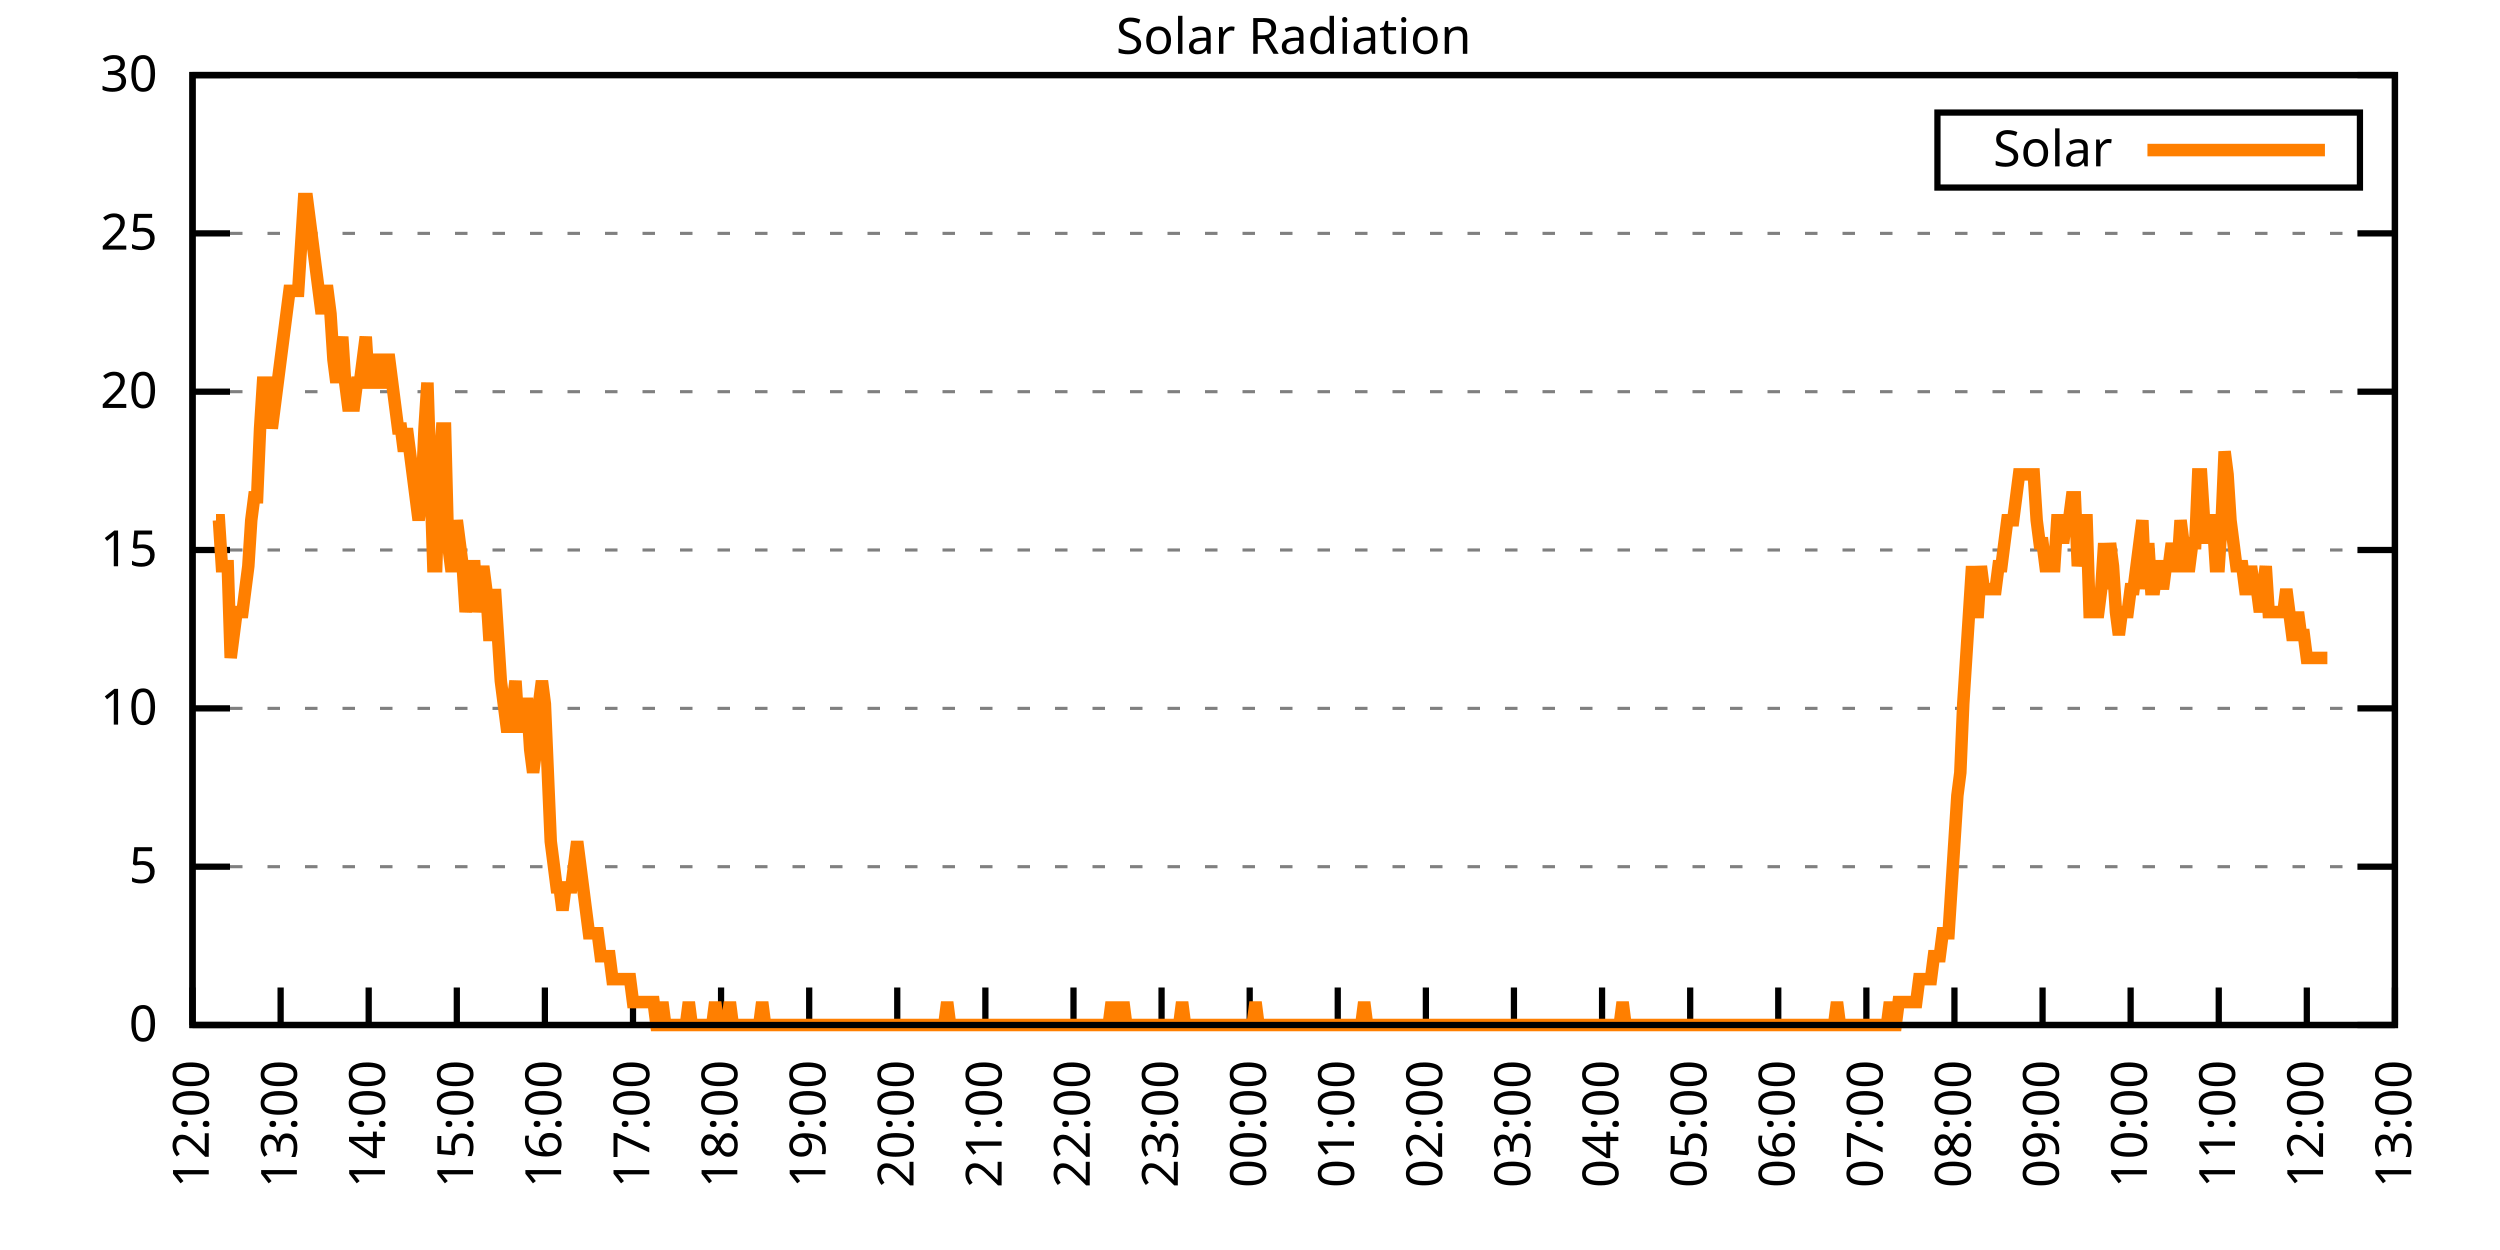
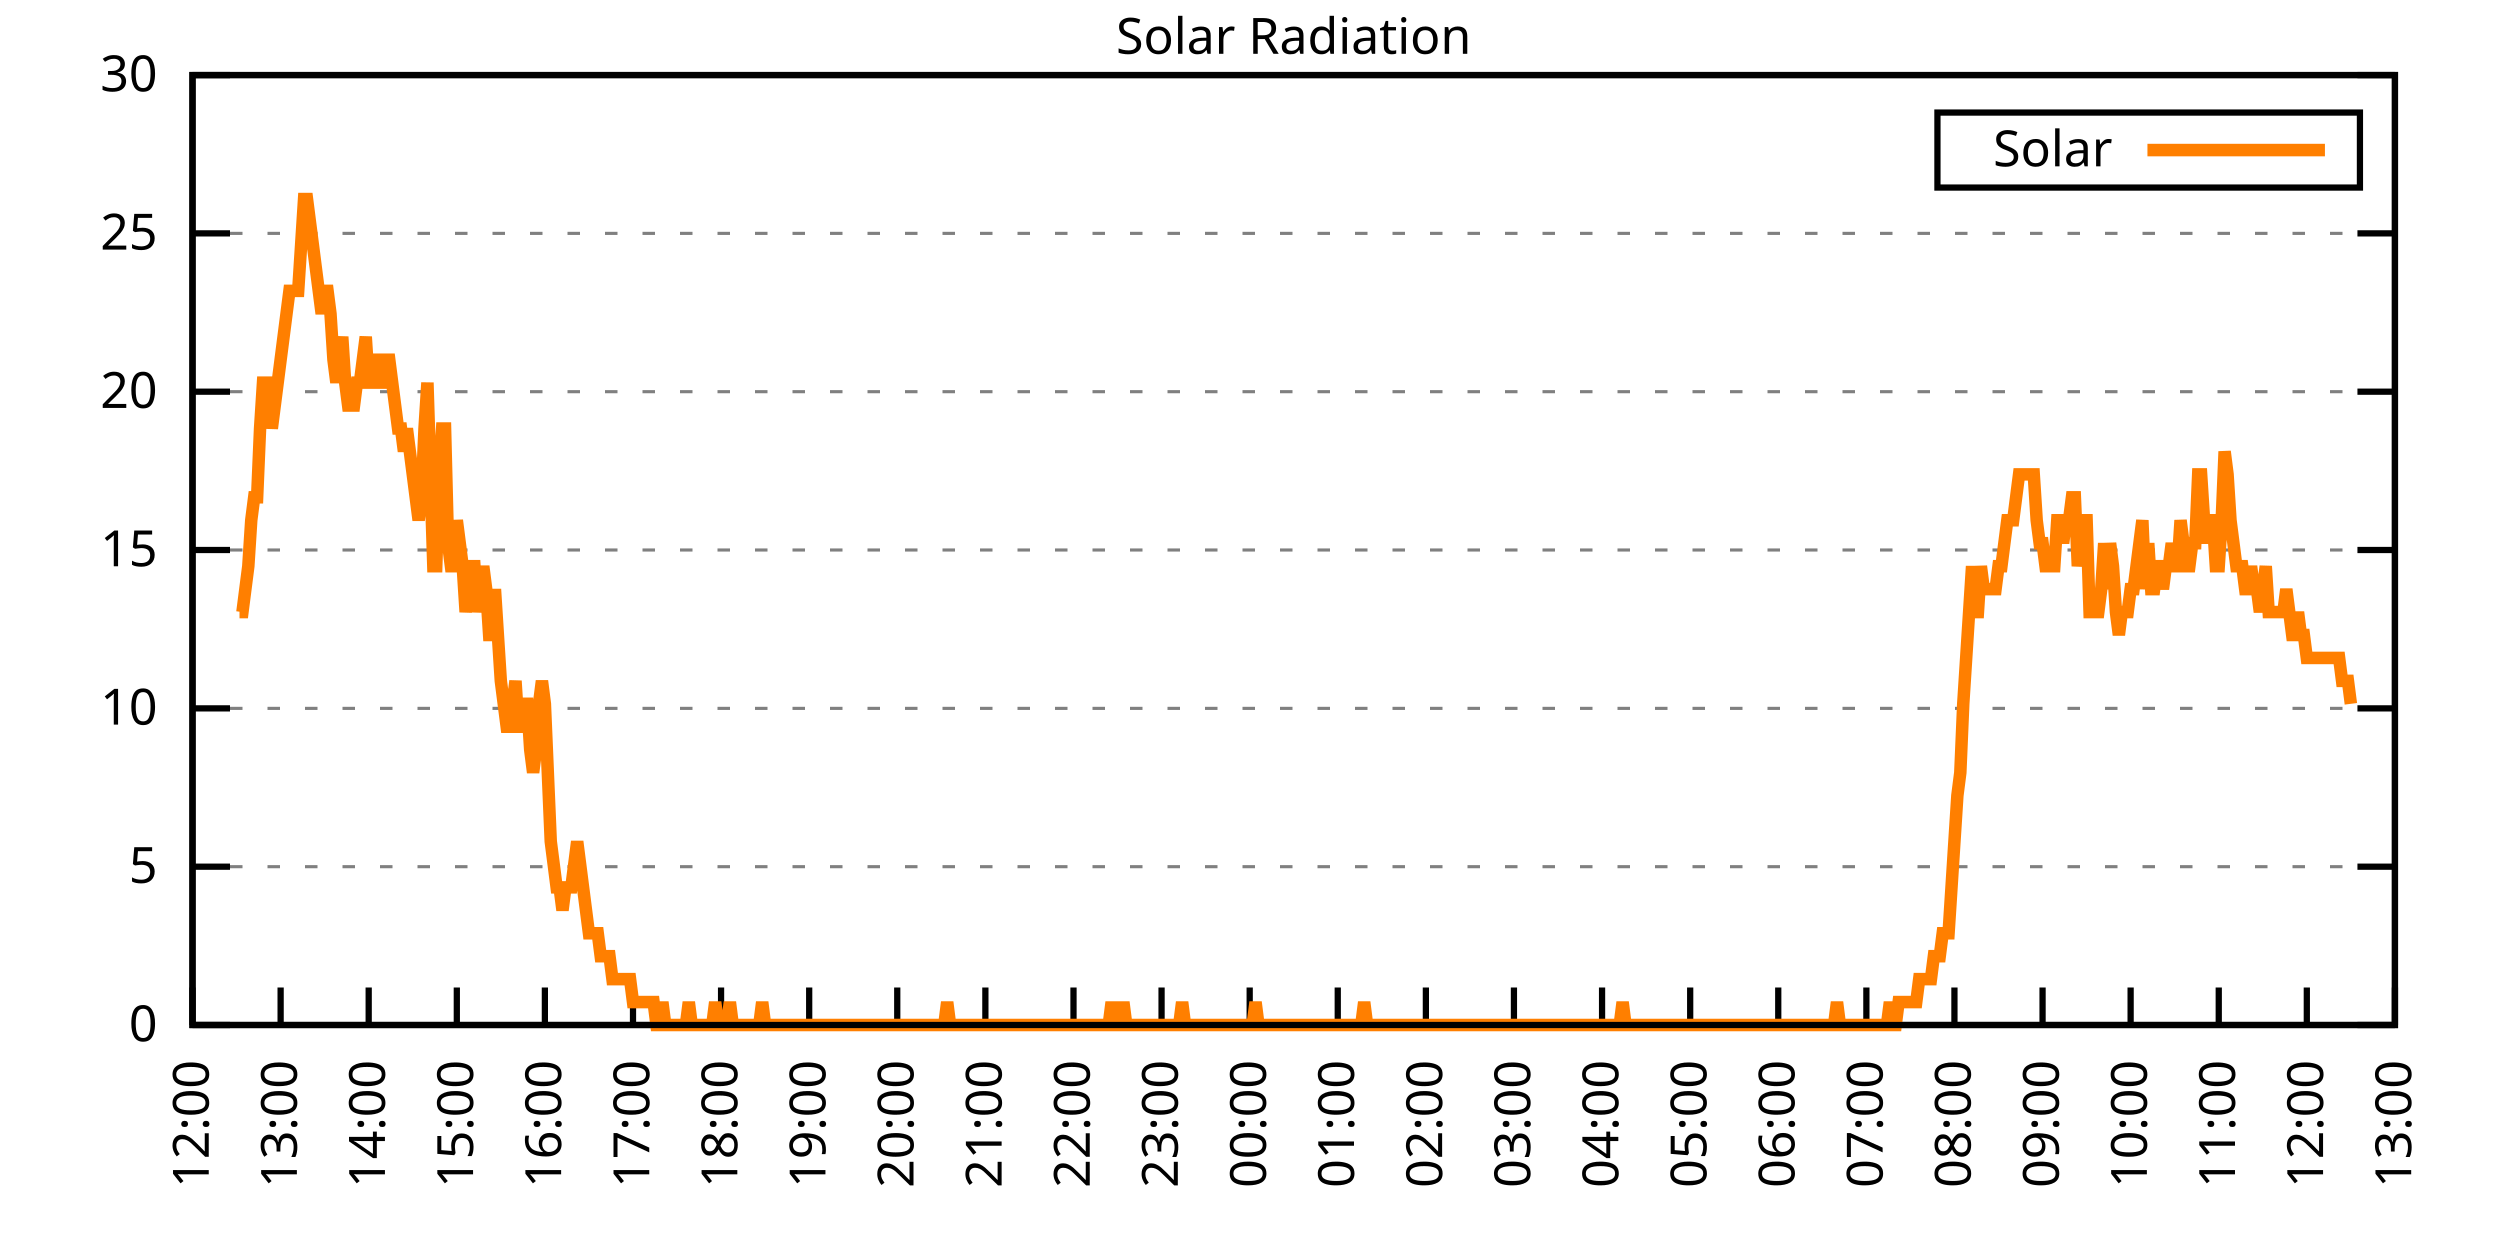
<svg xmlns="http://www.w3.org/2000/svg" xmlns:xlink="http://www.w3.org/1999/xlink" width="400" height="200" viewBox="0 0 400 200">
  <g id="gnuplot_canvas">
    <rect x="0" y="0" width="400" height="200" fill="none" />
    <defs>
      <circle id="gpDot" r="0.5" stroke-width="0.5" stroke="currentColor" />
      <path id="gpPt0" stroke-width="0.333" stroke="currentColor" d="M-1,0 h2 M0,-1 v2" />
      <path id="gpPt1" stroke-width="0.333" stroke="currentColor" d="M-1,-1 L1,1 M1,-1 L-1,1" />
      <path id="gpPt2" stroke-width="0.333" stroke="currentColor" d="M-1,0 L1,0 M0,-1 L0,1 M-1,-1 L1,1 M-1,1 L1,-1" />
      <rect id="gpPt3" stroke-width="0.333" stroke="currentColor" x="-1" y="-1" width="2" height="2" />
      <rect id="gpPt4" stroke-width="0.333" stroke="currentColor" fill="currentColor" x="-1" y="-1" width="2" height="2" />
      <circle id="gpPt5" stroke-width="0.333" stroke="currentColor" cx="0" cy="0" r="1" />
      <use xlink:href="#gpPt5" id="gpPt6" fill="currentColor" stroke="none" />
      <path id="gpPt7" stroke-width="0.333" stroke="currentColor" d="M0,-1.33 L-1.33,0.67 L1.33,0.67 z" />
      <use xlink:href="#gpPt7" id="gpPt8" fill="currentColor" stroke="none" />
      <use xlink:href="#gpPt7" id="gpPt9" stroke="currentColor" transform="rotate(180)" />
      <use xlink:href="#gpPt9" id="gpPt10" fill="currentColor" stroke="none" />
      <use xlink:href="#gpPt3" id="gpPt11" stroke="currentColor" transform="rotate(45)" />
      <use xlink:href="#gpPt11" id="gpPt12" fill="currentColor" stroke="none" />
      <path id="gpPt13" stroke-width="0.333" stroke="currentColor" d="M0,1.330 L1.265,0.411 L0.782,-1.067 L-0.782,-1.076 L-1.265,0.411 z" />
      <use xlink:href="#gpPt13" id="gpPt14" fill="currentColor" stroke="none" />
      <filter id="textbox" filterUnits="objectBoundingBox" x="0" y="0" height="1" width="1">
        <feFlood flood-color="white" flood-opacity="1" result="bgnd" />
        <feComposite in="SourceGraphic" in2="bgnd" operator="atop" />
      </filter>
      <filter id="greybox" filterUnits="objectBoundingBox" x="0" y="0" height="1" width="1">
        <feFlood flood-color="lightgrey" flood-opacity="1" result="grey" />
        <feComposite in="SourceGraphic" in2="grey" operator="atop" />
      </filter>
    </defs>
    <g fill="none" color="white" stroke="currentColor" stroke-width="1.00" stroke-linecap="butt" stroke-linejoin="miter">
</g>
    <g fill="none" color="black" stroke="currentColor" stroke-width="1.00" stroke-linecap="butt" stroke-linejoin="miter">
      <g stroke="none" shape-rendering="crispEdges">
        <polygon fill="rgb(255, 255, 255)" points="30.80,164.00 383.18,164.00 383.18,12.02 30.80,12.02 " />
      </g>
    </g>
    <g fill="none" color="black" stroke="currentColor" stroke-width="1.00" stroke-linecap="butt" stroke-linejoin="miter">
</g>
    <g fill="none" color="black" stroke="black" stroke-width="0.50" stroke-linecap="butt" stroke-linejoin="miter">
</g>
    <g fill="none" color="gray" stroke="currentColor" stroke-width="0.50" stroke-linecap="butt" stroke-linejoin="miter">
      <path stroke="gray" stroke-dasharray="2,4" class="gridline" d="M30.80,164.00 L383.19,164.00  " />
    </g>
    <g fill="none" color="gray" stroke="gray" stroke-width="1.00" stroke-linecap="butt" stroke-linejoin="miter">
</g>
    <g fill="none" color="black" stroke="currentColor" stroke-width="1.00" stroke-linecap="butt" stroke-linejoin="miter">
      <path stroke="black" d="M30.80,164.00 L36.80,164.00 M383.19,164.00 L377.19,164.00  " />
      <g transform="translate(25.20,166.60)" stroke="none" fill="black" font-family="Sans" font-size="8.00" text-anchor="end">
        <text>
          <tspan font-family="Sans"> 0</tspan>
        </text>
      </g>
    </g>
    <g fill="none" color="black" stroke="currentColor" stroke-width="1.00" stroke-linecap="butt" stroke-linejoin="miter">
</g>
    <g fill="none" color="black" stroke="black" stroke-width="0.50" stroke-linecap="butt" stroke-linejoin="miter">
</g>
    <g fill="none" color="gray" stroke="currentColor" stroke-width="0.50" stroke-linecap="butt" stroke-linejoin="miter">
      <path stroke="gray" stroke-dasharray="2,4" class="gridline" d="M30.80,138.67 L383.19,138.67  " />
    </g>
    <g fill="none" color="gray" stroke="gray" stroke-width="1.00" stroke-linecap="butt" stroke-linejoin="miter">
</g>
    <g fill="none" color="black" stroke="currentColor" stroke-width="1.00" stroke-linecap="butt" stroke-linejoin="miter">
      <path stroke="black" d="M30.80,138.67 L36.80,138.67 M383.19,138.67 L377.19,138.67  " />
      <g transform="translate(25.20,141.27)" stroke="none" fill="black" font-family="Sans" font-size="8.00" text-anchor="end">
        <text>
          <tspan font-family="Sans"> 5</tspan>
        </text>
      </g>
    </g>
    <g fill="none" color="black" stroke="currentColor" stroke-width="1.00" stroke-linecap="butt" stroke-linejoin="miter">
</g>
    <g fill="none" color="black" stroke="black" stroke-width="0.50" stroke-linecap="butt" stroke-linejoin="miter">
</g>
    <g fill="none" color="gray" stroke="currentColor" stroke-width="0.50" stroke-linecap="butt" stroke-linejoin="miter">
      <path stroke="gray" stroke-dasharray="2,4" class="gridline" d="M30.80,113.34 L383.19,113.34  " />
    </g>
    <g fill="none" color="gray" stroke="gray" stroke-width="1.00" stroke-linecap="butt" stroke-linejoin="miter">
</g>
    <g fill="none" color="black" stroke="currentColor" stroke-width="1.00" stroke-linecap="butt" stroke-linejoin="miter">
      <path stroke="black" d="M30.80,113.34 L36.80,113.34 M383.19,113.34 L377.19,113.34  " />
      <g transform="translate(25.20,115.94)" stroke="none" fill="black" font-family="Sans" font-size="8.00" text-anchor="end">
        <text>
          <tspan font-family="Sans"> 10</tspan>
        </text>
      </g>
    </g>
    <g fill="none" color="black" stroke="currentColor" stroke-width="1.00" stroke-linecap="butt" stroke-linejoin="miter">
</g>
    <g fill="none" color="black" stroke="black" stroke-width="0.50" stroke-linecap="butt" stroke-linejoin="miter">
</g>
    <g fill="none" color="gray" stroke="currentColor" stroke-width="0.50" stroke-linecap="butt" stroke-linejoin="miter">
      <path stroke="gray" stroke-dasharray="2,4" class="gridline" d="M30.80,88.00 L383.19,88.00  " />
    </g>
    <g fill="none" color="gray" stroke="gray" stroke-width="1.00" stroke-linecap="butt" stroke-linejoin="miter">
</g>
    <g fill="none" color="black" stroke="currentColor" stroke-width="1.00" stroke-linecap="butt" stroke-linejoin="miter">
      <path stroke="black" d="M30.80,88.00 L36.80,88.00 M383.19,88.00 L377.19,88.00  " />
      <g transform="translate(25.20,90.60)" stroke="none" fill="black" font-family="Sans" font-size="8.00" text-anchor="end">
        <text>
          <tspan font-family="Sans"> 15</tspan>
        </text>
      </g>
    </g>
    <g fill="none" color="black" stroke="currentColor" stroke-width="1.00" stroke-linecap="butt" stroke-linejoin="miter">
</g>
    <g fill="none" color="black" stroke="black" stroke-width="0.50" stroke-linecap="butt" stroke-linejoin="miter">
</g>
    <g fill="none" color="gray" stroke="currentColor" stroke-width="0.50" stroke-linecap="butt" stroke-linejoin="miter">
      <path stroke="gray" stroke-dasharray="2,4" class="gridline" d="M30.80,62.67 L383.19,62.67  " />
    </g>
    <g fill="none" color="gray" stroke="gray" stroke-width="1.00" stroke-linecap="butt" stroke-linejoin="miter">
</g>
    <g fill="none" color="black" stroke="currentColor" stroke-width="1.00" stroke-linecap="butt" stroke-linejoin="miter">
      <path stroke="black" d="M30.80,62.67 L36.80,62.67 M383.19,62.67 L377.19,62.67  " />
      <g transform="translate(25.20,65.27)" stroke="none" fill="black" font-family="Sans" font-size="8.00" text-anchor="end">
        <text>
          <tspan font-family="Sans"> 20</tspan>
        </text>
      </g>
    </g>
    <g fill="none" color="black" stroke="currentColor" stroke-width="1.00" stroke-linecap="butt" stroke-linejoin="miter">
</g>
    <g fill="none" color="black" stroke="black" stroke-width="0.50" stroke-linecap="butt" stroke-linejoin="miter">
</g>
    <g fill="none" color="gray" stroke="currentColor" stroke-width="0.50" stroke-linecap="butt" stroke-linejoin="miter">
      <path stroke="gray" stroke-dasharray="2,4" class="gridline" d="M30.80,37.34 L383.19,37.34  " />
    </g>
    <g fill="none" color="gray" stroke="gray" stroke-width="1.00" stroke-linecap="butt" stroke-linejoin="miter">
</g>
    <g fill="none" color="black" stroke="currentColor" stroke-width="1.00" stroke-linecap="butt" stroke-linejoin="miter">
      <path stroke="black" d="M30.80,37.34 L36.80,37.34 M383.19,37.34 L377.19,37.34  " />
      <g transform="translate(25.20,39.94)" stroke="none" fill="black" font-family="Sans" font-size="8.00" text-anchor="end">
        <text>
          <tspan font-family="Sans"> 25</tspan>
        </text>
      </g>
    </g>
    <g fill="none" color="black" stroke="currentColor" stroke-width="1.00" stroke-linecap="butt" stroke-linejoin="miter">
</g>
    <g fill="none" color="black" stroke="black" stroke-width="0.50" stroke-linecap="butt" stroke-linejoin="miter">
</g>
    <g fill="none" color="gray" stroke="currentColor" stroke-width="0.50" stroke-linecap="butt" stroke-linejoin="miter">
      <path stroke="gray" stroke-dasharray="2,4" class="gridline" d="M30.80,12.01 L383.19,12.01  " />
    </g>
    <g fill="none" color="gray" stroke="gray" stroke-width="1.00" stroke-linecap="butt" stroke-linejoin="miter">
</g>
    <g fill="none" color="black" stroke="currentColor" stroke-width="1.00" stroke-linecap="butt" stroke-linejoin="miter">
      <path stroke="black" d="M30.80,12.01 L36.80,12.01 M383.19,12.01 L377.19,12.01  " />
      <g transform="translate(25.20,14.61)" stroke="none" fill="black" font-family="Sans" font-size="8.00" text-anchor="end">
        <text>
          <tspan font-family="Sans"> 30</tspan>
        </text>
      </g>
    </g>
    <g fill="none" color="black" stroke="currentColor" stroke-width="1.00" stroke-linecap="butt" stroke-linejoin="miter">
      <path stroke="black" d="M30.80,164.00 L30.80,158.00  " />
      <g transform="translate(33.40,169.60) rotate(270.00)" stroke="none" fill="black" font-family="Sans" font-size="8.00" text-anchor="end">
        <text>
          <tspan font-family="Sans">12:00</tspan>
        </text>
      </g>
    </g>
    <g fill="none" color="black" stroke="currentColor" stroke-width="1.00" stroke-linecap="butt" stroke-linejoin="miter">
      <path stroke="black" d="M44.90,164.00 L44.90,158.00  " />
      <g transform="translate(47.50,169.60) rotate(270.00)" stroke="none" fill="black" font-family="Sans" font-size="8.00" text-anchor="end">
        <text>
          <tspan font-family="Sans">13:00</tspan>
        </text>
      </g>
    </g>
    <g fill="none" color="black" stroke="currentColor" stroke-width="1.00" stroke-linecap="butt" stroke-linejoin="miter">
      <path stroke="black" d="M58.99,164.00 L58.99,158.00  " />
      <g transform="translate(61.59,169.60) rotate(270.00)" stroke="none" fill="black" font-family="Sans" font-size="8.00" text-anchor="end">
        <text>
          <tspan font-family="Sans">14:00</tspan>
        </text>
      </g>
    </g>
    <g fill="none" color="black" stroke="currentColor" stroke-width="1.00" stroke-linecap="butt" stroke-linejoin="miter">
      <path stroke="black" d="M73.09,164.00 L73.09,158.00  " />
      <g transform="translate(75.69,169.60) rotate(270.00)" stroke="none" fill="black" font-family="Sans" font-size="8.00" text-anchor="end">
        <text>
          <tspan font-family="Sans">15:00</tspan>
        </text>
      </g>
    </g>
    <g fill="none" color="black" stroke="currentColor" stroke-width="1.00" stroke-linecap="butt" stroke-linejoin="miter">
      <path stroke="black" d="M87.18,164.00 L87.18,158.00  " />
      <g transform="translate(89.78,169.60) rotate(270.00)" stroke="none" fill="black" font-family="Sans" font-size="8.00" text-anchor="end">
        <text>
          <tspan font-family="Sans">16:00</tspan>
        </text>
      </g>
    </g>
    <g fill="none" color="black" stroke="currentColor" stroke-width="1.00" stroke-linecap="butt" stroke-linejoin="miter">
      <path stroke="black" d="M101.28,164.00 L101.28,158.00  " />
      <g transform="translate(103.88,169.60) rotate(270.00)" stroke="none" fill="black" font-family="Sans" font-size="8.00" text-anchor="end">
        <text>
          <tspan font-family="Sans">17:00</tspan>
        </text>
      </g>
    </g>
    <g fill="none" color="black" stroke="currentColor" stroke-width="1.00" stroke-linecap="butt" stroke-linejoin="miter">
      <path stroke="black" d="M115.37,164.00 L115.37,158.00  " />
      <g transform="translate(117.97,169.60) rotate(270.00)" stroke="none" fill="black" font-family="Sans" font-size="8.00" text-anchor="end">
        <text>
          <tspan font-family="Sans">18:00</tspan>
        </text>
      </g>
    </g>
    <g fill="none" color="black" stroke="currentColor" stroke-width="1.00" stroke-linecap="butt" stroke-linejoin="miter">
      <path stroke="black" d="M129.47,164.00 L129.47,158.00  " />
      <g transform="translate(132.07,169.60) rotate(270.00)" stroke="none" fill="black" font-family="Sans" font-size="8.00" text-anchor="end">
        <text>
          <tspan font-family="Sans">19:00</tspan>
        </text>
      </g>
    </g>
    <g fill="none" color="black" stroke="currentColor" stroke-width="1.00" stroke-linecap="butt" stroke-linejoin="miter">
      <path stroke="black" d="M143.56,164.00 L143.56,158.00  " />
      <g transform="translate(146.16,169.60) rotate(270.00)" stroke="none" fill="black" font-family="Sans" font-size="8.00" text-anchor="end">
        <text>
          <tspan font-family="Sans">20:00</tspan>
        </text>
      </g>
    </g>
    <g fill="none" color="black" stroke="currentColor" stroke-width="1.00" stroke-linecap="butt" stroke-linejoin="miter">
      <path stroke="black" d="M157.66,164.00 L157.66,158.00  " />
      <g transform="translate(160.26,169.60) rotate(270.00)" stroke="none" fill="black" font-family="Sans" font-size="8.00" text-anchor="end">
        <text>
          <tspan font-family="Sans">21:00</tspan>
        </text>
      </g>
    </g>
    <g fill="none" color="black" stroke="currentColor" stroke-width="1.00" stroke-linecap="butt" stroke-linejoin="miter">
      <path stroke="black" d="M171.76,164.00 L171.76,158.00  " />
      <g transform="translate(174.36,169.60) rotate(270.00)" stroke="none" fill="black" font-family="Sans" font-size="8.00" text-anchor="end">
        <text>
          <tspan font-family="Sans">22:00</tspan>
        </text>
      </g>
    </g>
    <g fill="none" color="black" stroke="currentColor" stroke-width="1.00" stroke-linecap="butt" stroke-linejoin="miter">
      <path stroke="black" d="M185.85,164.00 L185.85,158.00  " />
      <g transform="translate(188.45,169.60) rotate(270.00)" stroke="none" fill="black" font-family="Sans" font-size="8.00" text-anchor="end">
        <text>
          <tspan font-family="Sans">23:00</tspan>
        </text>
      </g>
    </g>
    <g fill="none" color="black" stroke="currentColor" stroke-width="1.00" stroke-linecap="butt" stroke-linejoin="miter">
      <path stroke="black" d="M199.95,164.00 L199.95,158.00  " />
      <g transform="translate(202.55,169.60) rotate(270.00)" stroke="none" fill="black" font-family="Sans" font-size="8.00" text-anchor="end">
        <text>
          <tspan font-family="Sans">00:00</tspan>
        </text>
      </g>
    </g>
    <g fill="none" color="black" stroke="currentColor" stroke-width="1.00" stroke-linecap="butt" stroke-linejoin="miter">
      <path stroke="black" d="M214.04,164.00 L214.04,158.00  " />
      <g transform="translate(216.64,169.60) rotate(270.00)" stroke="none" fill="black" font-family="Sans" font-size="8.00" text-anchor="end">
        <text>
          <tspan font-family="Sans">01:00</tspan>
        </text>
      </g>
    </g>
    <g fill="none" color="black" stroke="currentColor" stroke-width="1.00" stroke-linecap="butt" stroke-linejoin="miter">
      <path stroke="black" d="M228.14,164.00 L228.14,158.00  " />
      <g transform="translate(230.74,169.60) rotate(270.00)" stroke="none" fill="black" font-family="Sans" font-size="8.00" text-anchor="end">
        <text>
          <tspan font-family="Sans">02:00</tspan>
        </text>
      </g>
    </g>
    <g fill="none" color="black" stroke="currentColor" stroke-width="1.00" stroke-linecap="butt" stroke-linejoin="miter">
      <path stroke="black" d="M242.23,164.00 L242.23,158.00  " />
      <g transform="translate(244.83,169.60) rotate(270.00)" stroke="none" fill="black" font-family="Sans" font-size="8.00" text-anchor="end">
        <text>
          <tspan font-family="Sans">03:00</tspan>
        </text>
      </g>
    </g>
    <g fill="none" color="black" stroke="currentColor" stroke-width="1.00" stroke-linecap="butt" stroke-linejoin="miter">
      <path stroke="black" d="M256.33,164.00 L256.33,158.00  " />
      <g transform="translate(258.93,169.60) rotate(270.00)" stroke="none" fill="black" font-family="Sans" font-size="8.00" text-anchor="end">
        <text>
          <tspan font-family="Sans">04:00</tspan>
        </text>
      </g>
    </g>
    <g fill="none" color="black" stroke="currentColor" stroke-width="1.00" stroke-linecap="butt" stroke-linejoin="miter">
      <path stroke="black" d="M270.43,164.00 L270.43,158.00  " />
      <g transform="translate(273.03,169.60) rotate(270.00)" stroke="none" fill="black" font-family="Sans" font-size="8.00" text-anchor="end">
        <text>
          <tspan font-family="Sans">05:00</tspan>
        </text>
      </g>
    </g>
    <g fill="none" color="black" stroke="currentColor" stroke-width="1.00" stroke-linecap="butt" stroke-linejoin="miter">
      <path stroke="black" d="M284.52,164.00 L284.52,158.00  " />
      <g transform="translate(287.12,169.60) rotate(270.00)" stroke="none" fill="black" font-family="Sans" font-size="8.00" text-anchor="end">
        <text>
          <tspan font-family="Sans">06:00</tspan>
        </text>
      </g>
    </g>
    <g fill="none" color="black" stroke="currentColor" stroke-width="1.00" stroke-linecap="butt" stroke-linejoin="miter">
      <path stroke="black" d="M298.62,164.00 L298.62,158.00  " />
      <g transform="translate(301.22,169.60) rotate(270.00)" stroke="none" fill="black" font-family="Sans" font-size="8.00" text-anchor="end">
        <text>
          <tspan font-family="Sans">07:00</tspan>
        </text>
      </g>
    </g>
    <g fill="none" color="black" stroke="currentColor" stroke-width="1.00" stroke-linecap="butt" stroke-linejoin="miter">
      <path stroke="black" d="M312.71,164.00 L312.71,158.00  " />
      <g transform="translate(315.31,169.60) rotate(270.00)" stroke="none" fill="black" font-family="Sans" font-size="8.00" text-anchor="end">
        <text>
          <tspan font-family="Sans">08:00</tspan>
        </text>
      </g>
    </g>
    <g fill="none" color="black" stroke="currentColor" stroke-width="1.00" stroke-linecap="butt" stroke-linejoin="miter">
      <path stroke="black" d="M326.81,164.00 L326.81,158.00  " />
      <g transform="translate(329.41,169.60) rotate(270.00)" stroke="none" fill="black" font-family="Sans" font-size="8.00" text-anchor="end">
        <text>
          <tspan font-family="Sans">09:00</tspan>
        </text>
      </g>
    </g>
    <g fill="none" color="black" stroke="currentColor" stroke-width="1.00" stroke-linecap="butt" stroke-linejoin="miter">
      <path stroke="black" d="M340.90,164.00 L340.90,158.00  " />
      <g transform="translate(343.50,169.60) rotate(270.00)" stroke="none" fill="black" font-family="Sans" font-size="8.00" text-anchor="end">
        <text>
          <tspan font-family="Sans">10:00</tspan>
        </text>
      </g>
    </g>
    <g fill="none" color="black" stroke="currentColor" stroke-width="1.00" stroke-linecap="butt" stroke-linejoin="miter">
      <path stroke="black" d="M355.00,164.00 L355.00,158.00  " />
      <g transform="translate(357.60,169.60) rotate(270.00)" stroke="none" fill="black" font-family="Sans" font-size="8.00" text-anchor="end">
        <text>
          <tspan font-family="Sans">11:00</tspan>
        </text>
      </g>
    </g>
    <g fill="none" color="black" stroke="currentColor" stroke-width="1.00" stroke-linecap="butt" stroke-linejoin="miter">
      <path stroke="black" d="M369.09,164.00 L369.09,158.00  " />
      <g transform="translate(371.69,169.60) rotate(270.00)" stroke="none" fill="black" font-family="Sans" font-size="8.00" text-anchor="end">
        <text>
          <tspan font-family="Sans">12:00</tspan>
        </text>
      </g>
    </g>
    <g fill="none" color="black" stroke="currentColor" stroke-width="1.00" stroke-linecap="butt" stroke-linejoin="miter">
      <path stroke="black" d="M383.19,164.00 L383.19,158.00  " />
      <g transform="translate(385.79,169.60) rotate(270.00)" stroke="none" fill="black" font-family="Sans" font-size="8.00" text-anchor="end">
        <text>
          <tspan font-family="Sans">13:00</tspan>
        </text>
      </g>
    </g>
    <g fill="none" color="black" stroke="currentColor" stroke-width="1.00" stroke-linecap="butt" stroke-linejoin="miter">
</g>
    <g fill="none" color="black" stroke="currentColor" stroke-width="1.00" stroke-linecap="butt" stroke-linejoin="miter">
      <path stroke="black" d="M30.80,12.01 L30.80,164.00 L383.19,164.00 L383.19,12.01 L30.80,12.01 Z  " />
    </g>
    <g fill="none" color="black" stroke="currentColor" stroke-width="1.00" stroke-linecap="butt" stroke-linejoin="miter">
</g>
    <g fill="none" color="black" stroke="currentColor" stroke-width="1.00" stroke-linecap="butt" stroke-linejoin="miter">
      <path stroke="black" d="M309.99,30.01 L309.99,18.01 L377.59,18.01 L377.59,30.01 L309.99,30.01 Z  " />
    </g>
    <g id="Solar_Radiation_plot_1">
      <g fill="none" color="white" stroke="black" stroke-width="2.00" stroke-linecap="butt" stroke-linejoin="miter">
</g>
      <g fill="none" color="black" stroke="currentColor" stroke-width="2.00" stroke-linecap="butt" stroke-linejoin="miter">
        <g transform="translate(337.99,26.61)" stroke="none" fill="black" font-family="Sans" font-size="8.00" text-anchor="end">
          <text>
            <tspan font-family="Sans">Solar</tspan>
          </text>
        </g>
      </g>
      <g fill="none" color="black" stroke="currentColor" stroke-width="2.00" stroke-linecap="butt" stroke-linejoin="miter">
-         <path stroke="rgb(255, 127,   0)" d="M343.59,24.01 L371.99,24.01 M34.56,83.24 L35.03,83.24 L35.50,90.59 L35.97,90.59 L36.44,90.59 L36.91,105.27   L37.38,101.60 L37.85,97.93 L38.32,97.93 L38.79,97.93 L39.26,94.26 L39.73,90.59 L40.20,83.24 L40.67,79.57   L41.14,79.57 L41.61,68.56 L42.08,61.22 L42.55,61.22 L43.02,61.22 L43.49,68.56 L43.96,64.89 L44.43,61.22   L44.90,57.55 L45.37,53.88 L45.84,50.21 L46.31,46.54 L46.78,46.54 L47.24,46.54 L47.71,46.54 L48.18,39.19   L48.65,31.85 L49.12,31.85 L49.59,35.52 L50.06,39.19 L50.53,42.87 L51.00,46.54 L51.47,50.21 L51.94,46.54   L52.41,46.54 L52.88,50.21 L53.35,57.55 L53.82,61.22 L54.29,57.55 L54.76,53.88 L55.23,61.22 L55.70,64.89   L56.17,64.89 L56.64,64.89 L57.11,61.22 L57.58,61.22 L58.05,57.55 L58.52,53.88 L58.99,61.22 L59.46,61.22   L59.93,57.55 L60.40,57.55 L60.87,61.22 L61.34,61.22 L61.81,57.55 L62.28,57.55 L62.75,61.22 L63.22,64.89   L63.69,68.56 L64.16,68.56 L64.63,72.23 L65.10,68.56 L65.57,72.23 L66.04,75.90 L66.51,79.57 L66.98,83.24   L67.45,79.57 L67.92,68.56 L68.39,61.22 L68.86,75.90 L69.33,90.59 L69.80,90.59 L70.27,75.90 L70.74,68.56   L71.21,68.56 L71.68,86.91 L72.15,90.59 L72.62,90.59 L73.09,83.24 L73.56,86.91 L74.03,90.59 L74.50,97.93   L74.97,94.26 L75.44,90.59 L75.91,90.59 L76.38,97.93 L76.85,94.26 L77.32,90.59 L77.79,94.26 L78.26,101.60   L78.73,101.60 L79.19,94.26 L79.66,101.60 L80.13,108.94 L80.60,112.61 L81.07,116.28 L81.54,116.28 L82.01,112.61   L82.48,108.94 L82.95,116.28 L83.42,116.28 L83.89,112.61 L84.36,112.61 L84.83,119.95 L85.30,123.62 L85.77,119.95   L86.24,112.61 L86.71,108.94 L87.18,112.61 L87.65,123.62 L88.12,134.63 L88.59,138.30 L89.06,141.98 L89.53,141.98   L90.00,145.65 L90.47,141.98 L90.94,141.98 L91.41,141.98 L91.88,138.30 L92.35,134.63 L92.82,138.30 L93.29,141.98   L93.76,145.65 L94.23,149.32 L94.70,149.32 L95.17,149.32 L95.64,149.32 L96.11,152.99 L96.58,152.99 L97.05,152.99   L97.52,152.99 L97.99,156.66 L98.46,156.66 L98.93,156.66 L99.40,156.66 L99.87,156.66 L100.34,156.66 L100.81,156.66   L101.28,160.33 L101.75,160.33 L102.22,160.33 L102.69,160.33 L103.16,160.33 L103.63,160.33 L104.10,160.33 L104.57,160.33   L105.04,164.00 L105.51,164.00 L105.98,160.33 L106.45,164.00 L106.92,164.00 L107.39,164.00 L107.86,164.00 L108.33,164.00   L108.80,164.00 L109.27,164.00 L109.74,164.00 L110.21,160.33 L110.68,164.00 L111.14,164.00 L111.61,164.00 L112.08,164.00   L112.55,164.00 L113.02,164.00 L113.49,164.00 L113.96,164.00 L114.43,160.33 L114.90,164.00 L115.37,164.00 L115.84,164.00   L116.31,164.00 L116.78,160.33 L117.25,164.00 L117.72,164.00 L118.19,164.00 L118.66,164.00 L119.13,164.00 L119.60,164.00   L120.07,164.00 L120.54,164.00 L121.01,164.00 L121.48,164.00 L121.95,160.33 L122.42,164.00 L122.89,164.00 L123.36,164.00   L123.83,164.00 L124.30,164.00 L124.77,164.00 L125.24,164.00 L125.71,164.00 L126.18,164.00 L126.65,164.00 L127.12,164.00   L127.59,164.00 L128.06,164.00 L128.53,164.00 L129.00,164.00 L129.47,164.00 L129.94,164.00 L130.41,164.00 L130.88,164.00   L131.35,164.00 L131.82,164.00 L132.29,164.00 L132.76,164.00 L133.23,164.00 L133.70,164.00 L134.17,164.00 L134.64,164.00   L135.11,164.00 L135.58,164.00 L136.05,164.00 L136.52,164.00 L136.99,164.00 L137.46,164.00 L137.93,164.00 L138.40,164.00   L138.87,164.00 L139.34,164.00 L139.81,164.00 L140.28,164.00 L140.75,164.00 L141.22,164.00 L141.69,164.00 L142.16,164.00   L142.63,164.00 L143.09,164.00 L143.56,164.00 L144.03,164.00 L144.50,164.00 L144.97,164.00 L145.44,164.00 L145.91,164.00   L146.38,164.00 L146.85,164.00 L147.32,164.00 L147.79,164.00 L148.26,164.00 L148.73,164.00 L149.20,164.00 L149.67,164.00   L150.14,164.00 L150.61,164.00 L151.08,164.00 L151.55,160.33 L152.02,164.00 L152.49,164.00 L152.96,164.00 L153.43,164.00   L153.90,164.00 L154.37,164.00 L154.84,164.00 L155.31,164.00 L155.78,164.00 L156.25,164.00 L156.72,164.00 L157.19,164.00   L157.66,164.00 L158.13,164.00 L158.60,164.00 L159.07,164.00 L159.54,164.00 L160.01,164.00 L160.48,164.00 L160.95,164.00   L161.42,164.00 L161.89,164.00 L162.36,164.00 L162.83,164.00 L163.30,164.00 L163.77,164.00 L164.24,164.00 L164.71,164.00   L165.18,164.00 L165.65,164.00 L166.12,164.00 L166.59,164.00 L167.06,164.00 L167.53,164.00 L168.00,164.00 L168.47,164.00   L168.94,164.00 L169.41,164.00 L169.88,164.00 L170.35,164.00 L170.82,164.00 L171.29,164.00 L171.76,164.00 L172.23,164.00   L172.70,164.00 L173.17,164.00 L173.64,164.00 L174.11,164.00 L174.58,164.00 L175.04,164.00 L175.51,164.00 L175.98,164.00   L176.45,164.00 L176.92,164.00 L177.39,164.00 L177.86,160.33 L178.33,164.00 L178.80,164.00 L179.27,164.00 L179.74,160.33   L180.21,164.00 L180.68,164.00 L181.15,164.00 L181.62,164.00 L182.09,164.00 L182.56,164.00 L183.03,164.00 L183.50,164.00   L183.97,164.00 L184.44,164.00 L184.91,164.00 L185.38,164.00 L185.85,164.00 L186.32,164.00 L186.79,164.00 L187.26,164.00   L187.73,164.00 L188.20,164.00 L188.67,164.00 L189.14,160.33 L189.61,164.00 L190.08,164.00 L190.55,164.00 L191.02,164.00   L191.49,164.00 L191.96,164.00 L192.43,164.00 L192.90,164.00 L193.37,164.00 L193.84,164.00 L194.31,164.00 L194.78,164.00   L195.25,164.00 L195.72,164.00 L196.19,164.00 L196.66,164.00 L197.13,164.00 L197.60,164.00 L198.07,164.00 L198.54,164.00   L199.01,164.00 L199.48,164.00 L199.95,164.00 L200.42,164.00 L200.89,160.33 L201.36,164.00 L201.83,164.00 L202.30,164.00   L202.77,164.00 L203.24,164.00 L203.71,164.00 L204.18,164.00 L204.65,164.00 L205.12,164.00 L205.59,164.00 L206.06,164.00   L206.53,164.00 L207.00,164.00 L207.46,164.00 L207.93,164.00 L208.40,164.00 L208.87,164.00 L209.34,164.00 L209.81,164.00   L210.28,164.00 L210.75,164.00 L211.22,164.00 L211.69,164.00 L212.16,164.00 L212.63,164.00 L213.10,164.00 L213.57,164.00   L214.04,164.00 L214.51,164.00 L214.98,164.00 L215.45,164.00 L215.92,164.00 L216.39,164.00 L216.86,164.00 L217.33,164.00   L217.80,164.00 L218.27,160.33 L218.74,164.00 L219.21,164.00 L219.68,164.00 L220.15,164.00 L220.62,164.00 L221.09,164.00   L221.56,164.00 L222.03,164.00 L222.50,164.00 L222.97,164.00 L223.44,164.00 L223.91,164.00 L224.38,164.00 L224.85,164.00   L225.32,164.00 L225.79,164.00 L226.26,164.00 L226.73,164.00 L227.20,164.00 L227.67,164.00 L228.14,164.00 L228.61,164.00   L229.08,164.00 L229.55,164.00 L230.02,164.00 L230.49,164.00 L230.96,164.00 L231.43,164.00 L231.90,164.00 L232.37,164.00   L232.84,164.00 L233.31,164.00 L233.78,164.00 L234.25,164.00 L234.72,164.00 L235.19,164.00 L235.66,164.00 L236.13,164.00   L236.60,164.00 L237.07,164.00 L237.54,164.00 L238.01,164.00 L238.48,164.00 L238.95,164.00 L239.41,164.00 L239.88,164.00   L240.35,164.00 L240.82,164.00 L241.29,164.00 L241.76,164.00 L242.23,164.00 L242.70,164.00 L243.17,164.00 L243.64,164.00   L244.11,164.00 L244.58,164.00 L245.05,164.00 L245.52,164.00 L245.99,164.00 L246.46,164.00 L246.93,164.00 L247.40,164.00   L247.87,164.00 L248.34,164.00 L248.81,164.00 L249.28,164.00 L249.75,164.00 L250.22,164.00 L250.69,164.00 L251.16,164.00   L251.63,164.00 L252.10,164.00 L252.57,164.00 L253.04,164.00 L253.51,164.00 L253.98,164.00 L254.45,164.00 L254.92,164.00   L255.39,164.00 L255.86,164.00 L256.33,164.00 L256.80,164.00 L257.27,164.00 L257.74,164.00 L258.21,164.00 L258.68,164.00   L259.15,164.00 L259.62,160.33 L260.09,164.00 L260.56,164.00 L261.03,164.00 L261.50,164.00 L261.97,164.00 L262.44,164.00   L262.91,164.00 L263.38,164.00 L263.85,164.00 L264.32,164.00 L264.79,164.00 L265.26,164.00 L265.73,164.00 L266.20,164.00   L266.67,164.00 L267.14,164.00 L267.61,164.00 L268.08,164.00 L268.55,164.00 L269.02,164.00 L269.49,164.00 L269.96,164.00   L270.43,164.00 L270.90,164.00 L271.36,164.00 L271.83,164.00 L272.30,164.00 L272.77,164.00 L273.24,164.00 L273.71,164.00   L274.18,164.00 L274.65,164.00 L275.12,164.00 L275.59,164.00 L276.06,164.00 L276.53,164.00 L277.00,164.00 L277.47,164.00   L277.94,164.00 L278.41,164.00 L278.88,164.00 L279.35,164.00 L279.82,164.00 L280.29,164.00 L280.76,164.00 L281.23,164.00   L281.70,164.00 L282.17,164.00 L282.64,164.00 L283.11,164.00 L283.58,164.00 L284.05,164.00 L284.52,164.00 L284.99,164.00   L285.46,164.00 L285.93,164.00 L286.40,164.00 L286.87,164.00 L287.34,164.00 L287.81,164.00 L288.28,164.00 L288.75,164.00   L289.22,164.00 L289.69,164.00 L290.16,164.00 L290.63,164.00 L291.10,164.00 L291.57,164.00 L292.04,164.00 L292.51,164.00   L292.98,164.00 L293.45,164.00 L293.92,160.33 L294.39,164.00 L294.86,164.00 L295.33,164.00 L295.80,164.00 L296.27,164.00   L296.74,164.00 L297.21,164.00 L297.68,164.00 L298.15,164.00 L298.62,164.00 L299.09,164.00 L299.56,164.00 L300.03,164.00   L300.50,164.00 L300.97,164.00 L301.44,164.00 L301.91,164.00 L302.38,160.33 L302.85,164.00 L303.31,164.00 L303.78,160.33   L304.25,160.33 L304.72,160.33 L305.19,160.33 L305.66,160.33 L306.13,160.33 L306.60,160.33 L307.07,156.66 L307.54,156.66   L308.01,156.66 L308.48,156.66 L308.95,156.66 L309.42,152.99 L309.89,152.99 L310.36,152.99 L310.83,149.32 L311.30,149.32   L311.77,149.32 L312.24,141.98 L312.71,134.63 L313.18,127.29 L313.65,123.62 L314.12,112.61 L314.59,105.27 L315.06,97.93   L315.53,90.59 L316.00,97.93 L316.47,97.93 L316.94,90.59 L317.41,94.26 L317.88,94.26 L318.35,94.26 L318.82,94.26   L319.29,94.26 L319.76,90.59 L320.23,90.59 L320.70,86.91 L321.17,83.24 L321.64,83.24 L322.11,83.24 L322.58,79.57   L323.05,75.90 L323.52,75.90 L323.99,75.90 L324.46,75.90 L324.93,75.90 L325.40,75.90 L325.87,83.24 L326.34,86.91   L326.81,86.91 L327.28,90.59 L327.75,90.59 L328.22,90.59 L328.69,90.59 L329.16,83.24 L329.63,83.24 L330.10,86.91   L330.57,83.24 L331.04,83.24 L331.51,79.57 L331.98,79.57 L332.45,90.59 L332.92,86.91 L333.39,83.24 L333.86,83.24   L334.33,97.93 L334.80,97.93 L335.26,97.93 L335.73,97.93 L336.20,94.26 L336.67,86.91 L337.14,94.26 L337.61,86.91   L338.08,90.59 L338.55,97.93 L339.02,101.60 L339.49,97.93 L339.96,97.93 L340.43,97.93 L340.90,94.26 L341.37,94.26   L341.84,90.59 L342.31,86.91 L342.78,83.24 L343.25,94.26 L343.72,86.91 L344.19,94.26 L344.66,94.26 L345.13,90.59   L345.60,90.59 L346.07,94.26 L346.54,90.59 L347.01,90.59 L347.48,86.91 L347.95,90.59 L348.42,90.59 L348.89,83.24   L349.36,86.91 L349.83,90.59 L350.30,90.59 L350.77,86.91 L351.24,86.91 L351.71,75.90 L352.18,75.90 L352.65,83.24   L353.12,86.91 L353.59,83.24 L354.06,83.24 L354.53,90.59 L355.00,90.59 L355.47,83.24 L355.94,72.23 L356.41,75.90   L356.88,83.24 L357.35,86.91 L357.82,90.59 L358.29,90.59 L358.76,90.59 L359.23,94.26 L359.70,94.26 L360.17,90.59   L360.64,94.26 L361.11,94.26 L361.58,97.93 L362.05,94.26 L362.52,90.59 L362.99,97.93 L363.46,97.93 L363.93,97.93   L364.40,97.93 L364.87,97.93 L365.34,97.93 L365.81,94.26 L366.28,97.93 L366.75,101.60 L367.21,101.60 L367.68,97.93   L368.15,101.60 L368.62,101.60 L369.09,105.27 L369.56,105.27 L370.03,105.27 L370.50,105.27 L370.97,105.27 L371.44,105.27   L371.91,105.27 L372.38,105.27  " />
+         <path stroke="rgb(255, 127,   0)" d="M343.59,24.01 L371.99,24.01 M38.32,97.93 L38.79,97.93 L39.26,94.26 L39.73,90.59 L40.20,83.24 L40.67,79.57   L41.14,79.57 L41.61,68.56 L42.08,61.22 L42.55,61.22 L43.02,61.22 L43.49,68.56 L43.96,64.89 L44.43,61.22   L44.90,57.55 L45.37,53.88 L45.84,50.21 L46.31,46.54 L46.78,46.54 L47.24,46.54 L47.71,46.54 L48.18,39.19   L48.65,31.85 L49.12,31.85 L49.59,35.52 L50.06,39.19 L50.53,42.87 L51.00,46.54 L51.47,50.21 L51.94,46.54   L52.41,46.54 L52.88,50.21 L53.35,57.55 L53.82,61.22 L54.29,57.55 L54.76,53.88 L55.23,61.22 L55.70,64.89   L56.17,64.89 L56.64,64.89 L57.11,61.22 L57.58,61.22 L58.05,57.55 L58.52,53.88 L58.99,61.22 L59.46,61.22   L59.93,57.55 L60.40,57.55 L60.87,61.22 L61.34,61.22 L61.81,57.55 L62.28,57.55 L62.75,61.22 L63.22,64.89   L63.69,68.56 L64.16,68.56 L64.63,72.23 L65.10,68.56 L65.57,72.23 L66.04,75.90 L66.51,79.57 L66.98,83.24   L67.45,79.57 L67.92,68.56 L68.39,61.22 L68.86,75.90 L69.33,90.59 L69.80,90.59 L70.27,75.90 L70.74,68.56   L71.21,68.56 L71.68,86.91 L72.15,90.59 L72.62,90.59 L73.09,83.24 L73.56,86.91 L74.03,90.59 L74.50,97.93   L74.97,94.26 L75.44,90.59 L75.91,90.59 L76.38,97.93 L76.85,94.26 L77.32,90.59 L77.79,94.26 L78.26,101.60   L78.73,101.60 L79.19,94.26 L79.66,101.60 L80.13,108.94 L80.60,112.61 L81.07,116.28 L81.54,116.28 L82.01,112.61   L82.48,108.94 L82.95,116.28 L83.42,116.28 L83.89,112.61 L84.36,112.61 L84.83,119.95 L85.30,123.62 L85.77,119.95   L86.24,112.61 L86.71,108.94 L87.18,112.61 L87.65,123.62 L88.12,134.63 L88.59,138.30 L89.06,141.98 L89.53,141.98   L90.00,145.65 L90.47,141.98 L90.94,141.98 L91.41,141.98 L91.88,138.30 L92.35,134.63 L92.82,138.30 L93.29,141.98   L93.76,145.65 L94.23,149.32 L94.70,149.32 L95.17,149.32 L95.64,149.32 L96.11,152.99 L96.58,152.99 L97.05,152.99   L97.52,152.99 L97.99,156.66 L98.46,156.66 L98.93,156.66 L99.40,156.66 L99.87,156.66 L100.34,156.66 L100.81,156.66   L101.28,160.33 L101.75,160.33 L102.22,160.33 L102.69,160.33 L103.16,160.33 L103.63,160.33 L104.10,160.33 L104.57,160.33   L105.04,164.00 L105.51,164.00 L105.98,160.33 L106.45,164.00 L106.92,164.00 L107.39,164.00 L107.86,164.00 L108.33,164.00   L108.80,164.00 L109.27,164.00 L109.74,164.00 L110.21,160.33 L110.68,164.00 L111.14,164.00 L111.61,164.00 L112.08,164.00   L112.55,164.00 L113.02,164.00 L113.49,164.00 L113.96,164.00 L114.43,160.33 L114.90,164.00 L115.37,164.00 L115.84,164.00   L116.31,164.00 L116.78,160.33 L117.25,164.00 L117.72,164.00 L118.19,164.00 L118.66,164.00 L119.13,164.00 L119.60,164.00   L120.07,164.00 L120.54,164.00 L121.01,164.00 L121.48,164.00 L121.95,160.33 L122.42,164.00 L122.89,164.00 L123.36,164.00   L123.83,164.00 L124.30,164.00 L124.77,164.00 L125.24,164.00 L125.71,164.00 L126.18,164.00 L126.65,164.00 L127.12,164.00   L127.59,164.00 L128.06,164.00 L128.53,164.00 L129.00,164.00 L129.47,164.00 L129.94,164.00 L130.41,164.00 L130.88,164.00   L131.35,164.00 L131.82,164.00 L132.29,164.00 L132.76,164.00 L133.23,164.00 L133.70,164.00 L134.17,164.00 L134.64,164.00   L135.11,164.00 L135.58,164.00 L136.05,164.00 L136.52,164.00 L136.99,164.00 L137.46,164.00 L137.93,164.00 L138.40,164.00   L138.87,164.00 L139.34,164.00 L139.81,164.00 L140.28,164.00 L140.75,164.00 L141.22,164.00 L141.69,164.00 L142.16,164.00   L142.63,164.00 L143.09,164.00 L143.56,164.00 L144.03,164.00 L144.50,164.00 L144.97,164.00 L145.44,164.00 L145.91,164.00   L146.38,164.00 L146.85,164.00 L147.32,164.00 L147.79,164.00 L148.26,164.00 L148.73,164.00 L149.20,164.00 L149.67,164.00   L150.14,164.00 L150.61,164.00 L151.08,164.00 L151.55,160.33 L152.02,164.00 L152.49,164.00 L152.96,164.00 L153.43,164.00   L153.90,164.00 L154.37,164.00 L154.84,164.00 L155.31,164.00 L155.78,164.00 L156.25,164.00 L156.72,164.00 L157.19,164.00   L157.66,164.00 L158.13,164.00 L158.60,164.00 L159.07,164.00 L159.54,164.00 L160.01,164.00 L160.48,164.00 L160.95,164.00   L161.42,164.00 L161.89,164.00 L162.36,164.00 L162.83,164.00 L163.30,164.00 L163.77,164.00 L164.24,164.00 L164.71,164.00   L165.18,164.00 L165.65,164.00 L166.12,164.00 L166.59,164.00 L167.06,164.00 L167.53,164.00 L168.00,164.00 L168.47,164.00   L168.94,164.00 L169.41,164.00 L169.88,164.00 L170.35,164.00 L170.82,164.00 L171.29,164.00 L171.76,164.00 L172.23,164.00   L172.70,164.00 L173.17,164.00 L173.64,164.00 L174.11,164.00 L174.58,164.00 L175.04,164.00 L175.51,164.00 L175.98,164.00   L176.45,164.00 L176.92,164.00 L177.39,164.00 L177.86,160.33 L178.33,164.00 L178.80,164.00 L179.27,164.00 L179.74,160.33   L180.21,164.00 L180.68,164.00 L181.15,164.00 L181.62,164.00 L182.09,164.00 L182.56,164.00 L183.03,164.00 L183.50,164.00   L183.97,164.00 L184.44,164.00 L184.91,164.00 L185.38,164.00 L185.85,164.00 L186.32,164.00 L186.79,164.00 L187.26,164.00   L187.73,164.00 L188.20,164.00 L188.67,164.00 L189.14,160.33 L189.61,164.00 L190.08,164.00 L190.55,164.00 L191.02,164.00   L191.49,164.00 L191.96,164.00 L192.43,164.00 L192.90,164.00 L193.37,164.00 L193.84,164.00 L194.31,164.00 L194.78,164.00   L195.25,164.00 L195.72,164.00 L196.19,164.00 L196.66,164.00 L197.13,164.00 L197.60,164.00 L198.07,164.00 L198.54,164.00   L199.01,164.00 L199.48,164.00 L199.95,164.00 L200.42,164.00 L200.89,160.33 L201.36,164.00 L201.83,164.00 L202.30,164.00   L202.77,164.00 L203.24,164.00 L203.71,164.00 L204.18,164.00 L204.65,164.00 L205.12,164.00 L205.59,164.00 L206.06,164.00   L206.53,164.00 L207.00,164.00 L207.46,164.00 L207.93,164.00 L208.40,164.00 L208.87,164.00 L209.34,164.00 L209.81,164.00   L210.28,164.00 L210.75,164.00 L211.22,164.00 L211.69,164.00 L212.16,164.00 L212.63,164.00 L213.10,164.00 L213.57,164.00   L214.04,164.00 L214.51,164.00 L214.98,164.00 L215.45,164.00 L215.92,164.00 L216.39,164.00 L216.86,164.00 L217.33,164.00   L217.80,164.00 L218.27,160.33 L218.74,164.00 L219.21,164.00 L219.68,164.00 L220.15,164.00 L220.62,164.00 L221.09,164.00   L221.56,164.00 L222.03,164.00 L222.50,164.00 L222.97,164.00 L223.44,164.00 L223.91,164.00 L224.38,164.00 L224.85,164.00   L225.32,164.00 L225.79,164.00 L226.26,164.00 L226.73,164.00 L227.20,164.00 L227.67,164.00 L228.14,164.00 L228.61,164.00   L229.08,164.00 L229.55,164.00 L230.02,164.00 L230.49,164.00 L230.96,164.00 L231.43,164.00 L231.90,164.00 L232.37,164.00   L232.84,164.00 L233.31,164.00 L233.78,164.00 L234.25,164.00 L234.72,164.00 L235.19,164.00 L235.66,164.00 L236.13,164.00   L236.60,164.00 L237.07,164.00 L237.54,164.00 L238.01,164.00 L238.48,164.00 L238.95,164.00 L239.41,164.00 L239.88,164.00   L240.35,164.00 L240.82,164.00 L241.29,164.00 L241.76,164.00 L242.23,164.00 L242.70,164.00 L243.17,164.00 L243.64,164.00   L244.11,164.00 L244.58,164.00 L245.05,164.00 L245.52,164.00 L245.99,164.00 L246.46,164.00 L246.93,164.00 L247.40,164.00   L247.87,164.00 L248.34,164.00 L248.81,164.00 L249.28,164.00 L249.75,164.00 L250.22,164.00 L250.69,164.00 L251.16,164.00   L251.63,164.00 L252.10,164.00 L252.57,164.00 L253.04,164.00 L253.51,164.00 L253.98,164.00 L254.45,164.00 L254.92,164.00   L255.39,164.00 L255.86,164.00 L256.33,164.00 L256.80,164.00 L257.27,164.00 L257.74,164.00 L258.21,164.00 L258.68,164.00   L259.15,164.00 L259.62,160.33 L260.09,164.00 L260.56,164.00 L261.03,164.00 L261.50,164.00 L261.97,164.00 L262.44,164.00   L262.91,164.00 L263.38,164.00 L263.85,164.00 L264.32,164.00 L264.79,164.00 L265.26,164.00 L265.73,164.00 L266.20,164.00   L266.67,164.00 L267.14,164.00 L267.61,164.00 L268.08,164.00 L268.55,164.00 L269.02,164.00 L269.49,164.00 L269.96,164.00   L270.43,164.00 L270.90,164.00 L271.36,164.00 L271.83,164.00 L272.30,164.00 L272.77,164.00 L273.24,164.00 L273.71,164.00   L274.18,164.00 L274.65,164.00 L275.12,164.00 L275.59,164.00 L276.06,164.00 L276.53,164.00 L277.00,164.00 L277.47,164.00   L277.94,164.00 L278.41,164.00 L278.88,164.00 L279.35,164.00 L279.82,164.00 L280.29,164.00 L280.76,164.00 L281.23,164.00   L281.70,164.00 L282.17,164.00 L282.64,164.00 L283.11,164.00 L283.58,164.00 L284.05,164.00 L284.52,164.00 L284.99,164.00   L285.46,164.00 L285.93,164.00 L286.40,164.00 L286.87,164.00 L287.34,164.00 L287.81,164.00 L288.28,164.00 L288.75,164.00   L289.22,164.00 L289.69,164.00 L290.16,164.00 L290.63,164.00 L291.10,164.00 L291.57,164.00 L292.04,164.00 L292.51,164.00   L292.98,164.00 L293.45,164.00 L293.92,160.33 L294.39,164.00 L294.86,164.00 L295.33,164.00 L295.80,164.00 L296.27,164.00   L296.74,164.00 L297.21,164.00 L297.68,164.00 L298.15,164.00 L298.62,164.00 L299.09,164.00 L299.56,164.00 L300.03,164.00   L300.50,164.00 L300.97,164.00 L301.44,164.00 L301.91,164.00 L302.38,160.33 L302.85,164.00 L303.31,164.00 L303.78,160.33   L304.25,160.33 L304.72,160.33 L305.19,160.33 L305.66,160.33 L306.13,160.33 L306.60,160.33 L307.07,156.66 L307.54,156.66   L308.01,156.66 L308.48,156.66 L308.95,156.66 L309.42,152.99 L309.89,152.99 L310.36,152.99 L310.83,149.32 L311.30,149.32   L311.77,149.32 L312.24,141.98 L312.71,134.63 L313.18,127.29 L313.65,123.62 L314.12,112.61 L314.59,105.27 L315.06,97.93   L315.53,90.59 L316.00,97.93 L316.47,97.93 L316.94,90.59 L317.41,94.26 L317.88,94.26 L318.35,94.26 L318.82,94.26   L319.29,94.26 L319.76,90.59 L320.23,90.59 L320.70,86.91 L321.17,83.24 L321.64,83.24 L322.11,83.24 L322.58,79.57   L323.05,75.90 L323.52,75.90 L323.99,75.90 L324.46,75.90 L324.93,75.90 L325.40,75.90 L325.87,83.24 L326.34,86.91   L326.81,86.91 L327.28,90.59 L327.75,90.59 L328.22,90.59 L328.69,90.59 L329.16,83.24 L329.63,83.24 L330.10,86.91   L330.57,83.24 L331.04,83.24 L331.51,79.57 L331.98,79.57 L332.45,90.59 L332.92,86.91 L333.39,83.24 L333.86,83.24   L334.33,97.93 L334.80,97.93 L335.26,97.93 L335.73,97.93 L336.20,94.26 L336.67,86.91 L337.14,94.26 L337.61,86.91   L338.08,90.59 L338.55,97.93 L339.02,101.60 L339.49,97.93 L339.96,97.93 L340.43,97.93 L340.90,94.26 L341.37,94.26   L341.84,90.59 L342.31,86.91 L342.78,83.24 L343.25,94.26 L343.72,86.91 L344.19,94.26 L344.66,94.26 L345.13,90.59   L345.60,90.59 L346.07,94.26 L346.54,90.59 L347.01,90.59 L347.48,86.91 L347.95,90.59 L348.42,90.59 L348.89,83.24   L349.36,86.91 L349.83,90.59 L350.30,90.59 L350.77,86.91 L351.24,86.91 L351.71,75.90 L352.18,75.90 L352.65,83.24   L353.12,86.91 L353.59,83.24 L354.06,83.24 L354.53,90.59 L355.00,90.59 L355.47,83.24 L355.94,72.23 L356.41,75.90   L356.88,83.24 L357.35,86.91 L357.82,90.59 L358.29,90.59 L358.76,90.59 L359.23,94.26 L359.70,94.26 L360.17,90.59   L360.64,94.26 L361.11,94.26 L361.58,97.93 L362.05,94.26 L362.52,90.59 L362.99,97.93 L363.46,97.93 L363.93,97.93   L364.40,97.93 L364.87,97.93 L365.34,97.93 L365.81,94.26 L366.28,97.93 L366.75,101.60 L367.21,101.60 L367.68,97.93   L368.15,101.60 L368.62,101.60 L369.09,105.27 L369.56,105.27 L370.03,105.27 L370.50,105.27 L370.97,105.27 L371.44,105.27   L371.91,105.27 L372.38,105.27 L372.85,105.27 L373.32,105.27 L373.79,105.27 L374.26,105.27 L374.73,108.94 L375.20,108.94   L375.67,108.94 L376.14,112.61  " />
      </g>
    </g>
    <g fill="none" color="black" stroke="currentColor" stroke-width="2.00" stroke-linecap="butt" stroke-linejoin="miter">
</g>
    <g fill="none" color="black" stroke="black" stroke-width="1.00" stroke-linecap="butt" stroke-linejoin="miter">
</g>
    <g fill="none" color="black" stroke="currentColor" stroke-width="1.00" stroke-linecap="butt" stroke-linejoin="miter">
      <path stroke="black" d="M30.80,12.01 L30.80,164.00 L383.19,164.00 L383.19,12.01 L30.80,12.01 Z  " />
      <g transform="translate(6.80,88.01) rotate(270.00)" stroke="none" fill="black" font-family="Sans" font-size="8.00" text-anchor="middle">
        <text />
      </g>
    </g>
    <g fill="none" color="black" stroke="currentColor" stroke-width="1.00" stroke-linecap="butt" stroke-linejoin="miter">
</g>
    <g fill="none" color="black" stroke="currentColor" stroke-width="1.00" stroke-linecap="butt" stroke-linejoin="miter">
      <g transform="translate(206.99,8.61)" stroke="none" fill="black" font-family="Sans" font-size="8.00" text-anchor="middle">
        <text>
          <tspan font-family="Sans">Solar Radiation</tspan>
        </text>
      </g>
    </g>
    <g fill="none" color="black" stroke="currentColor" stroke-width="1.00" stroke-linecap="butt" stroke-linejoin="miter">
</g>
  </g>
</svg>
